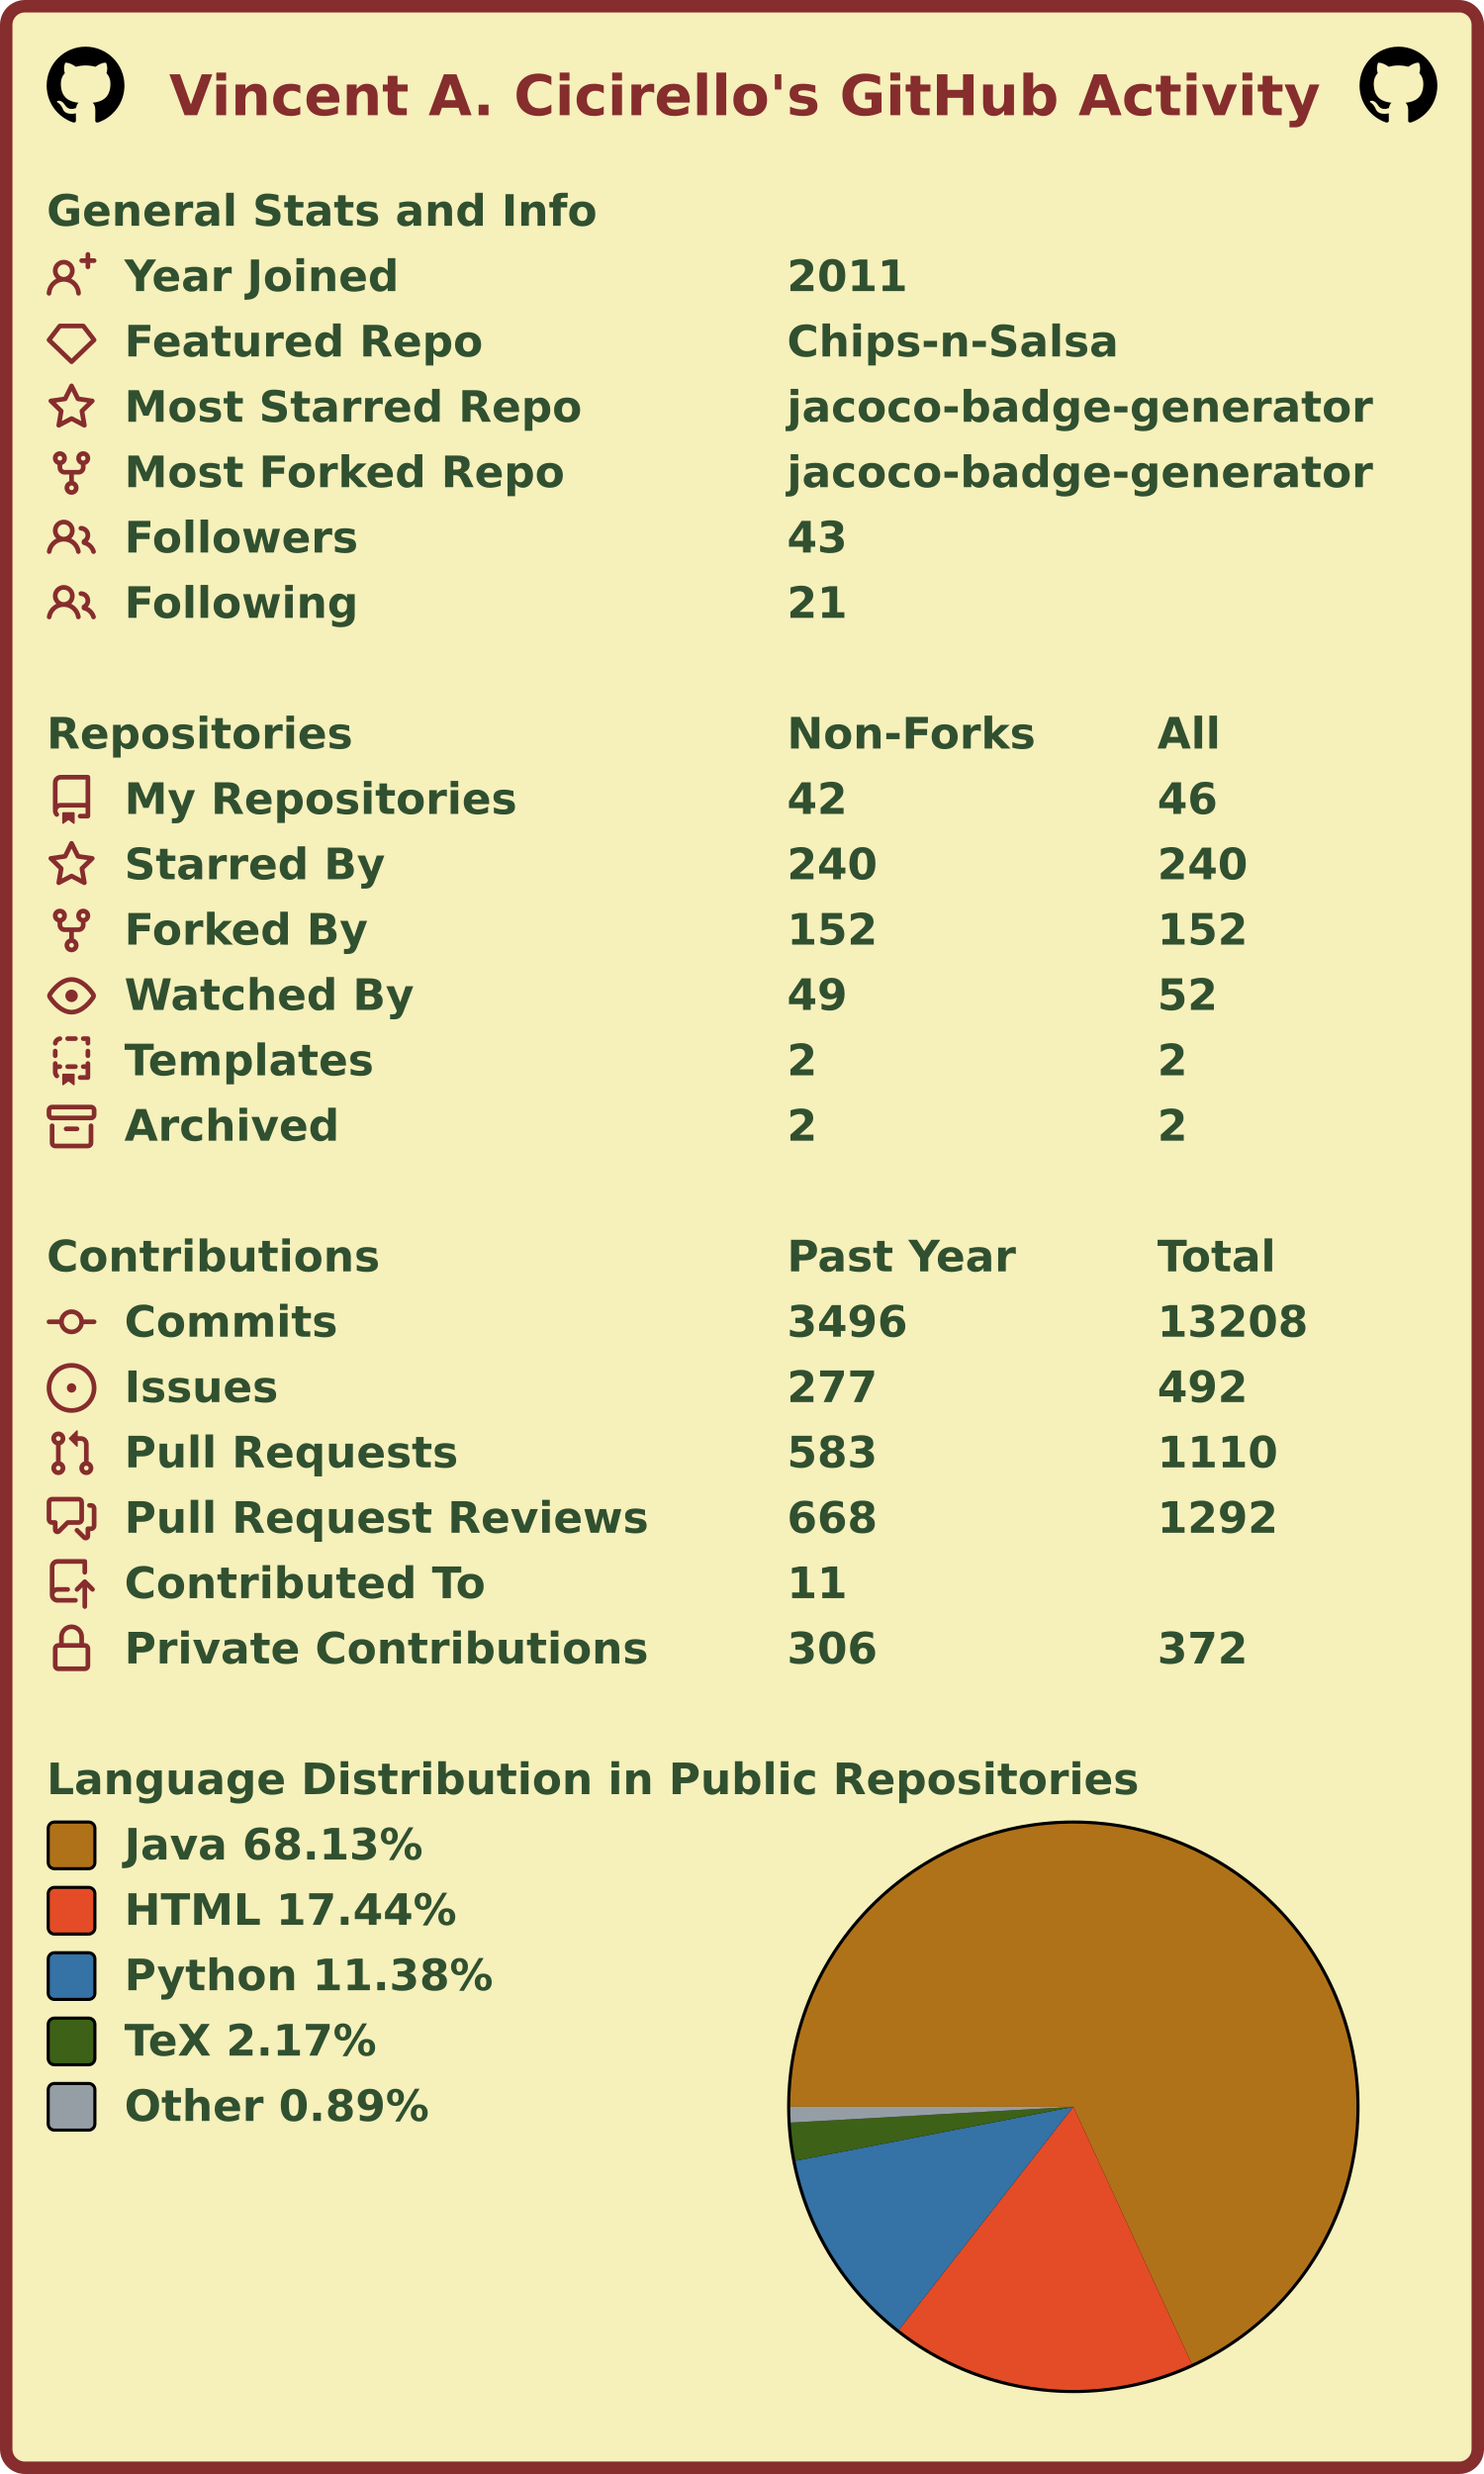
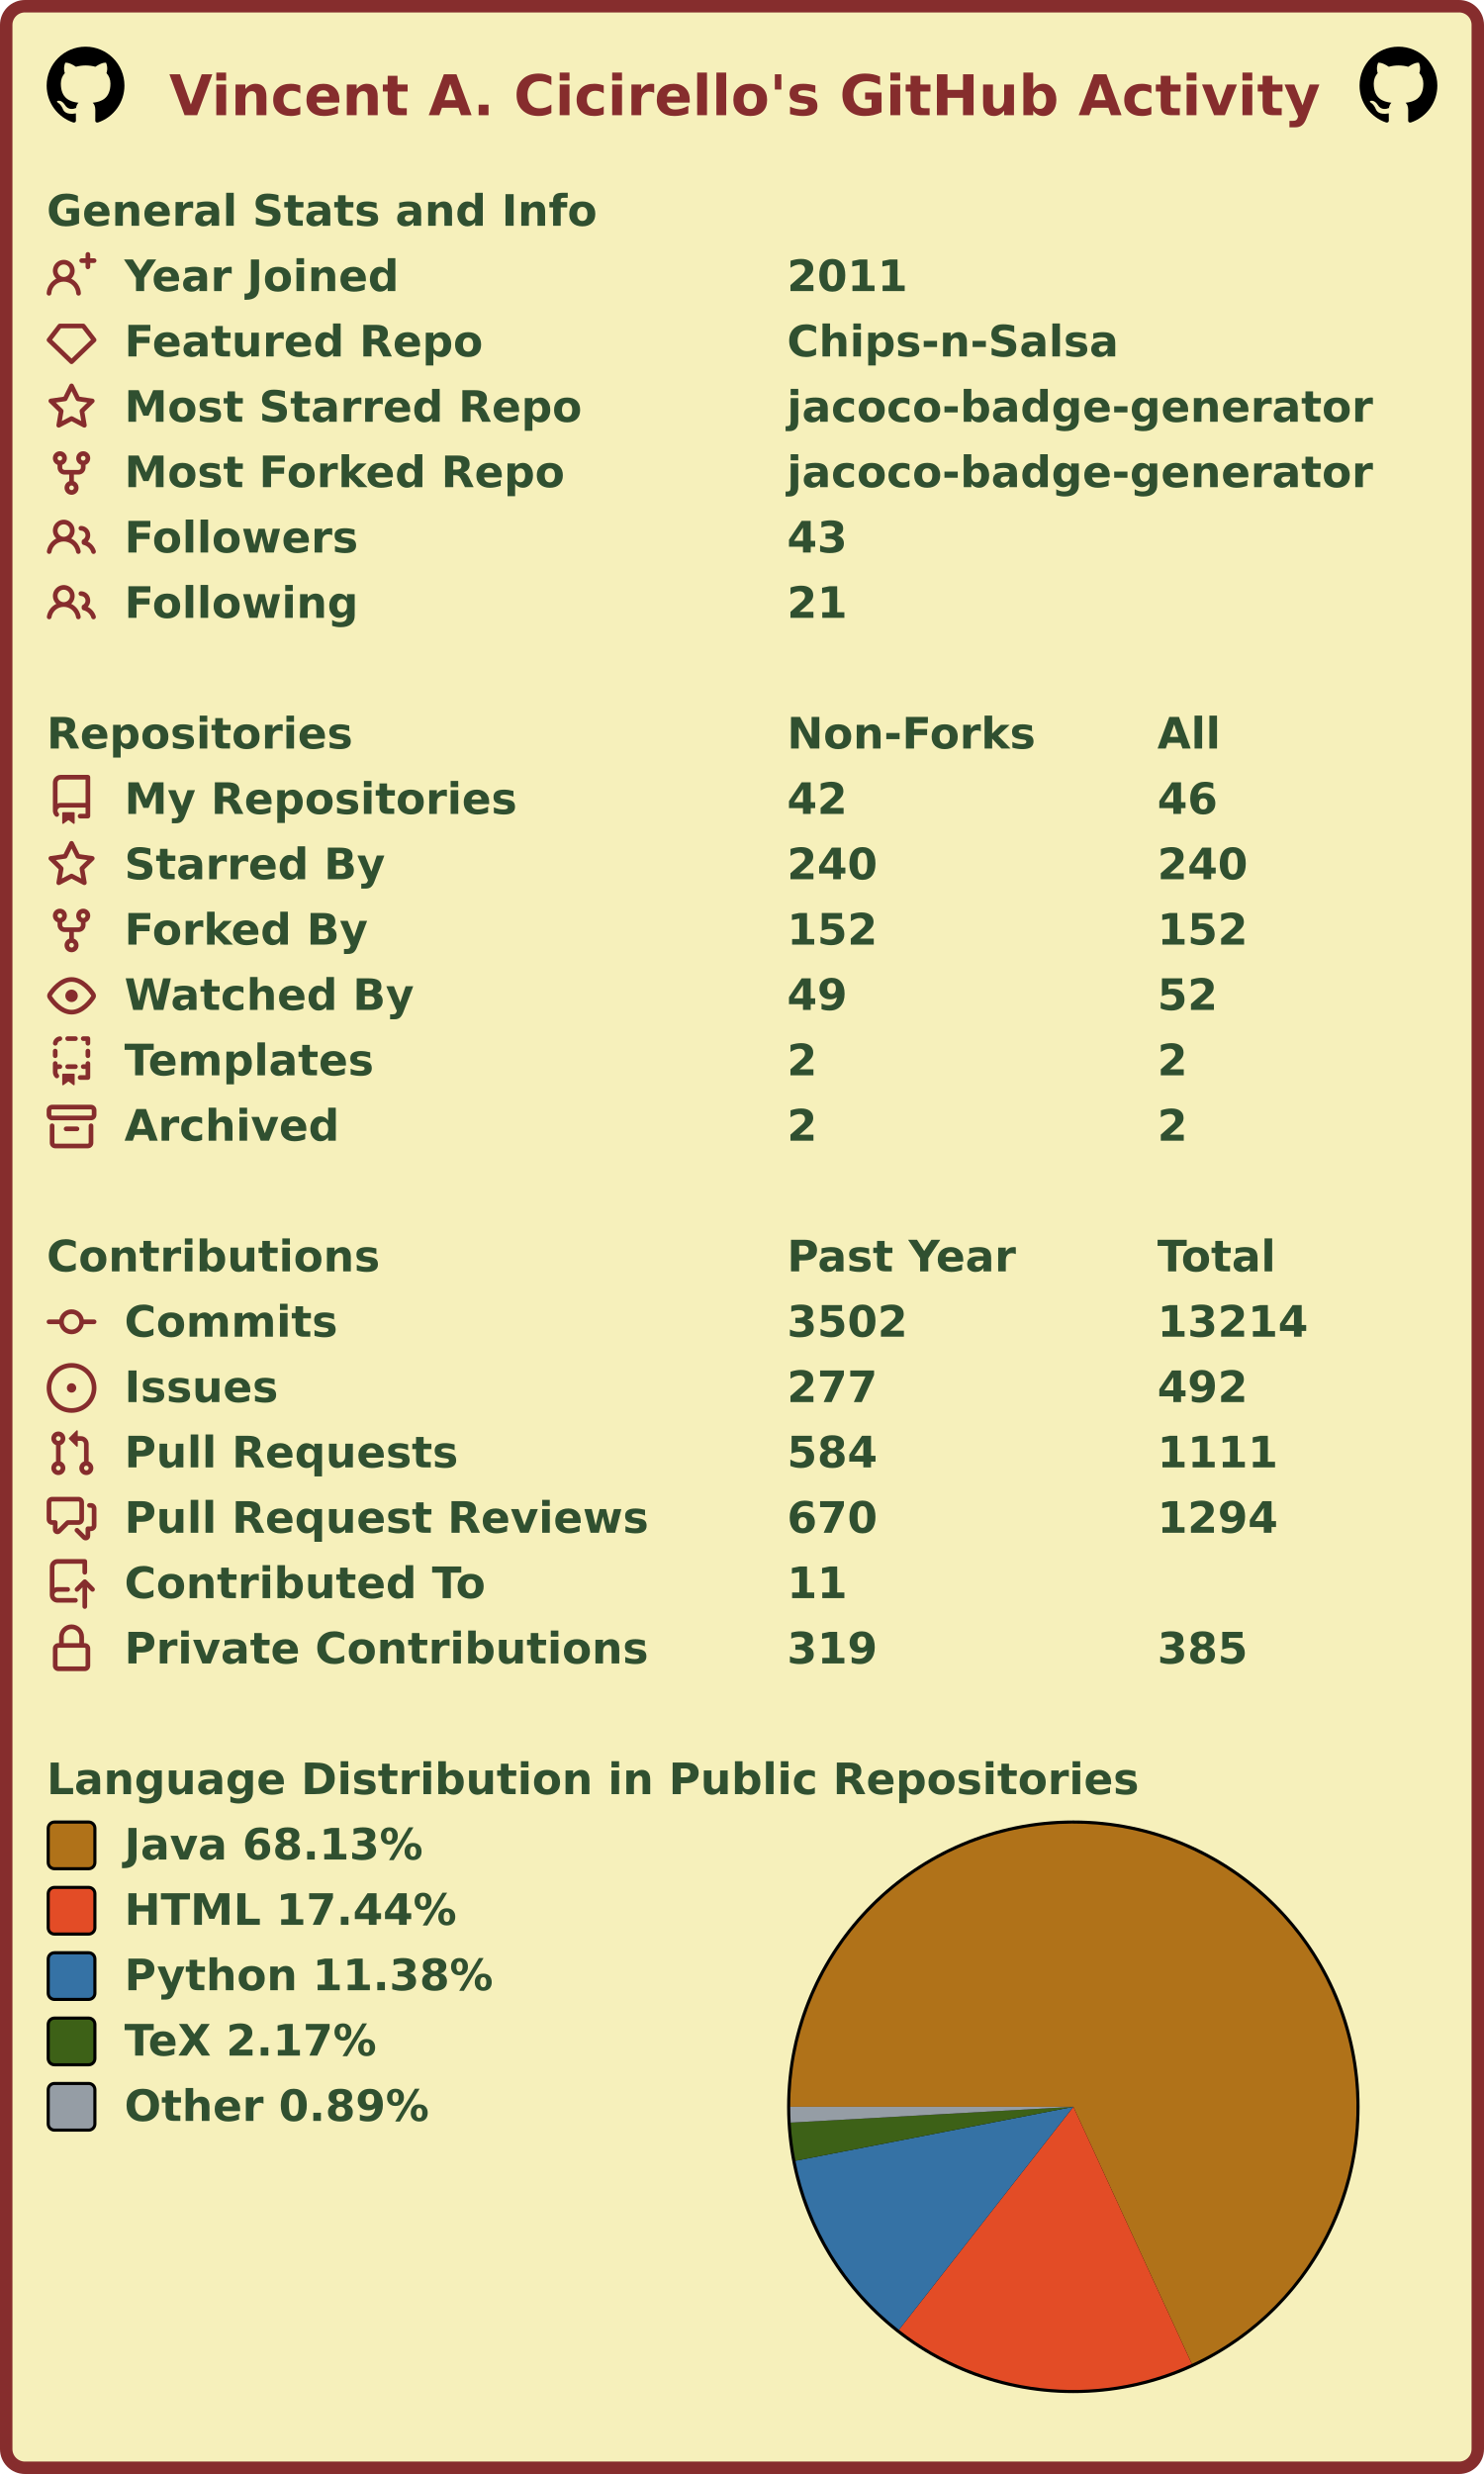
<svg xmlns="http://www.w3.org/2000/svg" width="477" height="795" viewBox="0 0 477 795" lang="en" xml:lang="en">
  <rect x="2" y="2" stroke-width="4" rx="6" width="473" height="791" stroke="#862d2d" fill="#f6f0bb" />
  <g font-weight="600" font-size="110pt" font-family="Verdana,Geneva,DejaVu Sans,sans-serif" text-rendering="geometricPrecision">
    <text x="442" y="301" lengthAdjust="spacingAndGlyphs" textLength="2985" transform="scale(0.123)" fill="#862d2d">Vincent A. Cicirello's GitHub Activity</text>
    <svg x="15" y="15" width="25" height="25" viewBox="0 0 16 16">
      <path fill="#000000" fill-rule="evenodd" d="M8 0C3.58 0 0 3.58 0 8c0 3.54 2.29 6.53 5.47 7.59.4.07.55-.17.55-.38 0-.19-.01-.82-.01-1.49-2.01.37-2.53-.49-2.69-.94-.09-.23-.48-.94-.82-1.13-.28-.15-.68-.52-.01-.53.63-.01 1.08.58 1.23.82.72 1.21 1.87.87 2.33.66.07-.52.28-.87.51-1.07-1.78-.2-3.64-.89-3.64-3.95 0-.87.31-1.59.82-2.15-.08-.2-.36-1.02.08-2.12 0 0 .67-.21 2.2.82.64-.18 1.32-.27 2-.27.68 0 1.36.09 2 .27 1.53-1.04 2.2-.82 2.2-.82.44 1.1.16 1.92.08 2.12.51.56.82 1.27.82 2.15 0 3.07-1.87 3.75-3.65 3.95.29.25.54.73.54 1.48 0 1.07-.01 1.93-.01 2.2 0 .21.15.46.55.38A8.013 8.013 0 0016 8c0-4.42-3.58-8-8-8z" />
    </svg>
    <svg x="437" y="15" width="25" height="25" viewBox="0 0 16 16">
      <path fill="#000000" fill-rule="evenodd" d="M8 0C3.58 0 0 3.58 0 8c0 3.54 2.29 6.53 5.47 7.59.4.07.55-.17.55-.38 0-.19-.01-.82-.01-1.49-2.01.37-2.53-.49-2.69-.94-.09-.23-.48-.94-.82-1.13-.28-.15-.68-.52-.01-.53.63-.01 1.08.58 1.23.82.72 1.21 1.87.87 2.33.66.07-.52.28-.87.51-1.07-1.78-.2-3.64-.89-3.64-3.95 0-.87.31-1.59.82-2.15-.08-.2-.36-1.02.08-2.12 0 0 .67-.21 2.2.82.64-.18 1.32-.27 2-.27.68 0 1.36.09 2 .27 1.53-1.04 2.2-.82 2.2-.82.44 1.1.16 1.92.08 2.12.51.56.82 1.27.82 2.15 0 3.07-1.87 3.75-3.65 3.95.29.25.54.73.54 1.48 0 1.07-.01 1.93-.01 2.2 0 .21.15.46.55.38A8.013 8.013 0 0016 8c0-4.42-3.58-8-8-8z" />
    </svg>
    <g transform="translate(0, 60)" fill="#305030">
      <g transform="translate(15, 0)">
        <g transform="scale(0.095)">
          <text x="0" y="132" textLength="1851" lengthAdjust="spacingAndGlyphs">General Stats and Info</text>
        </g>
      </g>
      <g transform="translate(15, 21)">
        <path fill="#862d2d" fill-rule="evenodd" d="M13.25 0a.75.75 0 01.75.75V2h1.25a.75.75 0 010 1.5H14v1.25a.75.75 0 01-1.5 0V3.5h-1.25a.75.75 0 010-1.5h1.25V.75a.75.75 0 01.75-.75zM5.5 4a2 2 0 100 4 2 2 0 000-4zm2.4 4.548a3.5 3.5 0 10-4.799 0 5.527 5.527 0 00-3.1 4.66.75.75 0 101.498.085A4.01 4.01 0 015.5 9.5a4.01 4.01 0 014.001 3.793.75.75 0 101.498-.086 5.527 5.527 0 00-3.1-4.659z" />
        <g transform="scale(0.095)">
          <text lengthAdjust="spacingAndGlyphs" textLength="932" x="263" y="132">Year Joined</text>
          <text lengthAdjust="spacingAndGlyphs" textLength="420" x="2505" y="132">2011</text>
        </g>
      </g>
      <g transform="translate(15, 42)">
        <path fill="#862d2d" fill-rule="evenodd" d="M3.637 2.291A.75.75 0 014.23 2h7.54a.75.75 0 01.593.291l3.48 4.5a.75.75 0 01-.072.999l-7.25 7a.75.75 0 01-1.042 0l-7.25-7a.75.75 0 01-.072-.999l3.48-4.5zM4.598 3.5L1.754 7.177 8 13.207l6.246-6.03L11.402 3.5H4.598z" />
        <g transform="scale(0.095)">
          <text lengthAdjust="spacingAndGlyphs" textLength="1215" x="263" y="132">Featured Repo</text>
          <text lengthAdjust="spacingAndGlyphs" textLength="1120" x="2505" y="132">Chips-n-Salsa</text>
        </g>
      </g>
      <g transform="translate(15, 63)">
        <path fill="#862d2d" fill-rule="evenodd" d="M8 .25a.75.75 0 01.673.418l1.882 3.815 4.21.612a.75.75 0 01.416 1.279l-3.046 2.97.719 4.192a.75.75 0 01-1.088.791L8 12.347l-3.766 1.98a.75.75 0 01-1.088-.79l.72-4.194L.818 6.374a.75.75 0 01.416-1.28l4.21-.611L7.327.668A.75.75 0 018 .25zm0 2.445L6.615 5.5a.75.75 0 01-.564.41l-3.097.45 2.24 2.184a.75.75 0 01.216.664l-.528 3.084 2.769-1.456a.75.75 0 01.698 0l2.77 1.456-.53-3.084a.75.75 0 01.216-.664l2.24-2.183-3.096-.45a.75.75 0 01-.564-.41L8 2.694v.001z" />
        <g transform="scale(0.095)">
          <text lengthAdjust="spacingAndGlyphs" textLength="1532" x="263" y="132">Most Starred Repo</text>
          <text lengthAdjust="spacingAndGlyphs" textLength="1986" x="2505" y="132">jacoco-badge-generator</text>
        </g>
      </g>
      <g transform="translate(15, 84)">
        <path fill="#862d2d" fill-rule="evenodd" d="M5 3.25a.75.75 0 11-1.5 0 .75.75 0 011.5 0zm0 2.122a2.25 2.25 0 10-1.5 0v.878A2.25 2.25 0 005.75 8.5h1.5v2.128a2.251 2.251 0 101.5 0V8.5h1.5a2.25 2.25 0 002.25-2.25v-.878a2.25 2.25 0 10-1.5 0v.878a.75.75 0 01-.75.75h-4.5A.75.75 0 015 6.25v-.878zm3.75 7.378a.75.75 0 11-1.5 0 .75.75 0 011.5 0zm3-8.75a.75.75 0 100-1.5.75.75 0 000 1.5z" />
        <g transform="scale(0.095)">
          <text lengthAdjust="spacingAndGlyphs" textLength="1485" x="263" y="132">Most Forked Repo</text>
          <text lengthAdjust="spacingAndGlyphs" textLength="1986" x="2505" y="132">jacoco-badge-generator</text>
        </g>
      </g>
      <g transform="translate(15, 105)">
        <path fill="#862d2d" fill-rule="evenodd" d="M5.5 3.5a2 2 0 100 4 2 2 0 000-4zM2 5.5a3.5 3.5 0 115.898 2.549 5.507 5.507 0 013.034 4.084.75.75 0 11-1.482.235 4.001 4.001 0 00-7.9 0 .75.75 0 01-1.482-.236A5.507 5.507 0 013.102 8.05 3.49 3.49 0 012 5.5zM11 4a.75.75 0 100 1.5 1.5 1.5 0 01.666 2.844.75.75 0 00-.416.672v.352a.75.75 0 00.574.73c1.2.289 2.162 1.2 2.522 2.372a.75.75 0 101.434-.44 5.01 5.01 0 00-2.56-3.012A3 3 0 0011 4z" />
        <g transform="scale(0.095)">
          <text lengthAdjust="spacingAndGlyphs" textLength="778" x="263" y="132">Followers</text>
          <text lengthAdjust="spacingAndGlyphs" textLength="210" x="2505" y="132">43</text>
        </g>
      </g>
      <g transform="translate(15, 126)">
        <path fill="#862d2d" fill-rule="evenodd" d="M5.5 3.5a2 2 0 100 4 2 2 0 000-4zM2 5.5a3.5 3.5 0 115.898 2.549 5.507 5.507 0 013.034 4.084.75.75 0 11-1.482.235 4.001 4.001 0 00-7.9 0 .75.75 0 01-1.482-.236A5.507 5.507 0 013.102 8.05 3.49 3.49 0 012 5.5zM11 4a.75.75 0 100 1.5 1.5 1.5 0 01.666 2.844.75.75 0 00-.416.672v.352a.75.75 0 00.574.73c1.2.289 2.162 1.2 2.522 2.372a.75.75 0 101.434-.44 5.01 5.01 0 00-2.56-3.012A3 3 0 0011 4z" />
        <g transform="scale(0.095)">
          <text lengthAdjust="spacingAndGlyphs" textLength="780" x="263" y="132">Following</text>
          <text lengthAdjust="spacingAndGlyphs" textLength="210" x="2505" y="132">21</text>
        </g>
      </g>
    </g>
    <g transform="translate(0, 228)" fill="#305030">
      <g transform="translate(15, 0)">
        <g transform="scale(0.095)">
          <text x="0" y="132" textLength="1020" lengthAdjust="spacingAndGlyphs">Repositories</text>
          <text x="2505" y="132" textLength="832" lengthAdjust="spacingAndGlyphs">Non-Forks</text>
          <text x="3758" y="132" textLength="206" lengthAdjust="spacingAndGlyphs">All</text>
        </g>
      </g>
      <g transform="translate(15, 21)">
        <path fill="#862d2d" fill-rule="evenodd" d="M2 2.5A2.5 2.5 0 014.5 0h8.75a.75.75 0 01.75.75v12.5a.75.75 0 01-.75.75h-2.5a.75.75 0 110-1.5h1.75v-2h-8a1 1 0 00-.714 1.7.75.75 0 01-1.072 1.05A2.495 2.495 0 012 11.5v-9zm10.5-1V9h-8c-.356 0-.694.074-1 .208V2.5a1 1 0 011-1h8zM5 12.25v3.25a.25.25 0 00.4.2l1.45-1.087a.25.25 0 01.3 0L8.6 15.7a.25.25 0 00.4-.2v-3.25a.25.25 0 00-.25-.25h-3.5a.25.25 0 00-.25.25z" />
        <g transform="scale(0.095)">
          <text lengthAdjust="spacingAndGlyphs" textLength="1312" x="263" y="132">My Repositories</text>
          <text lengthAdjust="spacingAndGlyphs" textLength="210" x="2505" y="132">42</text>
          <text lengthAdjust="spacingAndGlyphs" textLength="210" x="3758" y="132">46</text>
        </g>
      </g>
      <g transform="translate(15, 42)">
        <path fill="#862d2d" fill-rule="evenodd" d="M8 .25a.75.75 0 01.673.418l1.882 3.815 4.21.612a.75.75 0 01.416 1.279l-3.046 2.97.719 4.192a.75.75 0 01-1.088.791L8 12.347l-3.766 1.98a.75.75 0 01-1.088-.79l.72-4.194L.818 6.374a.75.75 0 01.416-1.28l4.21-.611L7.327.668A.75.75 0 018 .25zm0 2.445L6.615 5.5a.75.75 0 01-.564.41l-3.097.45 2.24 2.184a.75.75 0 01.216.664l-.528 3.084 2.769-1.456a.75.75 0 01.698 0l2.77 1.456-.53-3.084a.75.75 0 01.216-.664l2.24-2.183-3.096-.45a.75.75 0 01-.564-.41L8 2.694v.001z" />
        <g transform="scale(0.095)">
          <text lengthAdjust="spacingAndGlyphs" textLength="874" x="263" y="132">Starred By</text>
          <text lengthAdjust="spacingAndGlyphs" textLength="315" x="2505" y="132">240</text>
          <text lengthAdjust="spacingAndGlyphs" textLength="315" x="3758" y="132">240</text>
        </g>
      </g>
      <g transform="translate(15, 63)">
        <path fill="#862d2d" fill-rule="evenodd" d="M5 3.25a.75.75 0 11-1.5 0 .75.75 0 011.5 0zm0 2.122a2.25 2.25 0 10-1.5 0v.878A2.25 2.25 0 005.75 8.5h1.5v2.128a2.251 2.251 0 101.5 0V8.5h1.5a2.25 2.25 0 002.25-2.25v-.878a2.25 2.25 0 10-1.5 0v.878a.75.75 0 01-.75.75h-4.5A.75.75 0 015 6.25v-.878zm3.75 7.378a.75.75 0 11-1.5 0 .75.75 0 011.5 0zm3-8.75a.75.75 0 100-1.5.75.75 0 000 1.5z" />
        <g transform="scale(0.095)">
          <text lengthAdjust="spacingAndGlyphs" textLength="828" x="263" y="132">Forked By</text>
          <text lengthAdjust="spacingAndGlyphs" textLength="315" x="2505" y="132">152</text>
          <text lengthAdjust="spacingAndGlyphs" textLength="315" x="3758" y="132">152</text>
        </g>
      </g>
      <g transform="translate(15, 84)">
        <path fill="#862d2d" fill-rule="evenodd" d="M1.679 7.932c.412-.621 1.242-1.75 2.366-2.717C5.175 4.242 6.527 3.5 8 3.5c1.473 0 2.824.742 3.955 1.715 1.124.967 1.954 2.096 2.366 2.717a.119.119 0 010 .136c-.412.621-1.242 1.75-2.366 2.717C10.825 11.758 9.473 12.5 8 12.5c-1.473 0-2.824-.742-3.955-1.715C2.92 9.818 2.09 8.69 1.679 8.068a.119.119 0 010-.136zM8 2c-1.981 0-3.67.992-4.933 2.078C1.797 5.169.88 6.423.43 7.1a1.619 1.619 0 000 1.798c.45.678 1.367 1.932 2.637 3.024C4.329 13.008 6.019 14 8 14c1.981 0 3.67-.992 4.933-2.078 1.27-1.091 2.187-2.345 2.637-3.023a1.619 1.619 0 000-1.798c-.45-.678-1.367-1.932-2.637-3.023C11.671 2.992 9.981 2 8 2zm0 8a2 2 0 100-4 2 2 0 000 4z" />
        <g transform="scale(0.095)">
          <text lengthAdjust="spacingAndGlyphs" textLength="993" x="263" y="132">Watched By</text>
          <text lengthAdjust="spacingAndGlyphs" textLength="210" x="2505" y="132">49</text>
          <text lengthAdjust="spacingAndGlyphs" textLength="210" x="3758" y="132">52</text>
        </g>
      </g>
      <g transform="translate(15, 105)">
        <path fill="#862d2d" fill-rule="evenodd" d="M6 .75A.75.75 0 016.75 0h2.5a.75.75 0 010 1.5h-2.5A.75.75 0 016 .75zm5 0a.75.75 0 01.75-.75h1.5a.75.75 0 01.75.75v1.5a.75.75 0 01-1.5 0V1.5h-.75A.75.75 0 0111 .75zM4.992.662a.75.75 0 01-.636.848c-.436.063-.783.41-.846.846a.75.75 0 01-1.485-.212A2.501 2.501 0 014.144.025a.75.75 0 01.848.637zM2.75 4a.75.75 0 01.75.75v1.5a.75.75 0 01-1.5 0v-1.5A.75.75 0 012.75 4zm10.5 0a.75.75 0 01.75.75v1.5a.75.75 0 01-1.5 0v-1.5a.75.75 0 01.75-.75zM2.75 8a.75.75 0 01.75.75v.268A1.72 1.72 0 013.75 9h.5a.75.75 0 010 1.5h-.5a.25.25 0 00-.25.25v.75c0 .28.114.532.3.714a.75.75 0 01-1.05 1.072A2.495 2.495 0 012 11.5V8.75A.75.75 0 012.75 8zm10.5 0a.75.75 0 01.75.75v4.5a.75.75 0 01-.75.75h-2.5a.75.75 0 010-1.5h1.75v-2h-.75a.75.75 0 010-1.5h.75v-.25a.75.75 0 01.75-.75zM6 9.75A.75.75 0 016.75 9h2.5a.75.75 0 010 1.5h-2.5A.75.75 0 016 9.75zm-1 2.5v3.25a.25.25 0 00.4.2l1.45-1.087a.25.25 0 01.3 0L8.6 15.7a.25.25 0 00.4-.2v-3.25a.25.25 0 00-.25-.25h-3.5a.25.25 0 00-.25.25z" />
        <g transform="scale(0.095)">
          <text lengthAdjust="spacingAndGlyphs" textLength="868" x="263" y="132">Templates</text>
          <text lengthAdjust="spacingAndGlyphs" textLength="105" x="2505" y="132">2</text>
          <text lengthAdjust="spacingAndGlyphs" textLength="105" x="3758" y="132">2</text>
        </g>
      </g>
      <g transform="translate(15, 126)">
        <path fill="#862d2d" fill-rule="evenodd" d="M1.75 2.5a.25.25 0 00-.25.25v1.5c0 .138.112.25.25.25h12.5a.25.25 0 00.25-.25v-1.5a.25.25 0 00-.25-.25H1.75zM0 2.75C0 1.784.784 1 1.75 1h12.5c.966 0 1.75.784 1.75 1.75v1.5A1.75 1.75 0 0114.25 6H1.75A1.75 1.75 0 010 4.25v-1.5zM1.75 7a.75.75 0 01.75.75v5.5c0 .138.112.25.25.25h10.5a.25.25 0 00.25-.25v-5.5a.75.75 0 111.5 0v5.5A1.75 1.75 0 0113.25 15H2.75A1.75 1.75 0 011 13.25v-5.5A.75.75 0 011.75 7zm4.5 1a.75.75 0 000 1.5h3.5a.75.75 0 100-1.5h-3.5z" />
        <g transform="scale(0.095)">
          <text lengthAdjust="spacingAndGlyphs" textLength="726" x="263" y="132">Archived</text>
          <text lengthAdjust="spacingAndGlyphs" textLength="105" x="2505" y="132">2</text>
          <text lengthAdjust="spacingAndGlyphs" textLength="105" x="3758" y="132">2</text>
        </g>
      </g>
    </g>
    <g transform="translate(0, 396)" fill="#305030">
      <g transform="translate(15, 0)">
        <g transform="scale(0.095)">
          <text x="0" y="132" textLength="1112" lengthAdjust="spacingAndGlyphs">Contributions</text>
          <text x="2505" y="132" textLength="774" lengthAdjust="spacingAndGlyphs">Past Year</text>
          <text x="3758" y="132" textLength="414" lengthAdjust="spacingAndGlyphs">Total</text>
        </g>
      </g>
      <g transform="translate(15, 21)">
        <path fill="#862d2d" fill-rule="evenodd" d="M10.5 7.75a2.5 2.5 0 11-5 0 2.5 2.5 0 015 0zm1.43.75a4.002 4.002 0 01-7.86 0H.75a.75.75 0 110-1.5h3.32a4.001 4.001 0 017.86 0h3.32a.75.75 0 110 1.5h-3.32z" />
        <g transform="scale(0.095)">
          <text lengthAdjust="spacingAndGlyphs" textLength="734" x="263" y="132">Commits</text>
-           <text lengthAdjust="spacingAndGlyphs" textLength="420" x="2505" y="132">3496</text>
-           <text lengthAdjust="spacingAndGlyphs" textLength="525" x="3758" y="132">13208</text>
+           <text lengthAdjust="spacingAndGlyphs" textLength="420" x="2505" y="132">3502</text>
+           <text lengthAdjust="spacingAndGlyphs" textLength="525" x="3758" y="132">13214</text>
        </g>
      </g>
      <g transform="translate(15, 42)">
        <path fill="#862d2d" d="M8 9.5a1.5 1.5 0 100-3 1.5 1.5 0 000 3z" />
        <path fill="#862d2d" fill-rule="evenodd" d="M8 0a8 8 0 100 16A8 8 0 008 0zM1.5 8a6.5 6.5 0 1113 0 6.5 6.5 0 01-13 0z" />
        <g transform="scale(0.095)">
          <text lengthAdjust="spacingAndGlyphs" textLength="512" x="263" y="132">Issues</text>
          <text lengthAdjust="spacingAndGlyphs" textLength="315" x="2505" y="132">277</text>
          <text lengthAdjust="spacingAndGlyphs" textLength="315" x="3758" y="132">492</text>
        </g>
      </g>
      <g transform="translate(15, 63)">
        <path fill="#862d2d" fill-rule="evenodd" d="M7.177 3.073L9.573.677A.25.25 0 0110 .854v4.792a.25.25 0 01-.427.177L7.177 3.427a.25.25 0 010-.354zM3.75 2.5a.75.75 0 100 1.5.75.75 0 000-1.5zm-2.25.75a2.25 2.25 0 113 2.122v5.256a2.251 2.251 0 11-1.5 0V5.372A2.25 2.25 0 011.5 3.25zM11 2.5h-1V4h1a1 1 0 011 1v5.628a2.251 2.251 0 101.5 0V5A2.5 2.5 0 0011 2.5zm1 10.25a.75.75 0 111.5 0 .75.75 0 01-1.5 0zM3.75 12a.75.75 0 100 1.5.75.75 0 000-1.5z" />
        <g transform="scale(0.095)">
          <text lengthAdjust="spacingAndGlyphs" textLength="1113" x="263" y="132">Pull Requests</text>
-           <text lengthAdjust="spacingAndGlyphs" textLength="315" x="2505" y="132">583</text>
-           <text lengthAdjust="spacingAndGlyphs" textLength="420" x="3758" y="132">1110</text>
+           <text lengthAdjust="spacingAndGlyphs" textLength="315" x="2505" y="132">584</text>
+           <text lengthAdjust="spacingAndGlyphs" textLength="420" x="3758" y="132">1111</text>
        </g>
      </g>
      <g transform="translate(15, 84)">
        <path fill="#862d2d" fill-rule="evenodd" d="M1.5 2.75a.25.25 0 01.25-.25h8.5a.25.25 0 01.25.25v5.5a.25.25 0 01-.25.25h-3.5a.75.75 0 00-.53.22L3.5 11.44V9.25a.75.75 0 00-.75-.75h-1a.25.25 0 01-.25-.25v-5.5zM1.75 1A1.75 1.75 0 000 2.75v5.5C0 9.216.784 10 1.75 10H2v1.543a1.457 1.457 0 002.487 1.03L7.061 10h3.189A1.75 1.75 0 0012 8.25v-5.5A1.75 1.75 0 0010.25 1h-8.5zM14.5 4.75a.25.25 0 00-.25-.25h-.5a.75.75 0 110-1.5h.5c.966 0 1.75.784 1.75 1.75v5.5A1.75 1.75 0 0114.25 12H14v1.543a1.457 1.457 0 01-2.487 1.03L9.22 12.28a.75.75 0 111.06-1.06l2.22 2.22v-2.19a.75.75 0 01.75-.75h1a.25.25 0 00.25-.25v-5.5z" />
        <g transform="scale(0.095)">
          <text lengthAdjust="spacingAndGlyphs" textLength="1762" x="263" y="132">Pull Request Reviews</text>
-           <text lengthAdjust="spacingAndGlyphs" textLength="315" x="2505" y="132">668</text>
-           <text lengthAdjust="spacingAndGlyphs" textLength="420" x="3758" y="132">1292</text>
+           <text lengthAdjust="spacingAndGlyphs" textLength="315" x="2505" y="132">670</text>
+           <text lengthAdjust="spacingAndGlyphs" textLength="420" x="3758" y="132">1294</text>
        </g>
      </g>
      <g transform="translate(15, 105)">
        <path fill="#862d2d" fill-rule="evenodd" d="M1 2.5A2.5 2.5 0 013.5 0h8.75a.75.75 0 01.75.75v3.5a.75.75 0 01-1.5 0V1.5h-8a1 1 0 00-1 1v6.708A2.492 2.492 0 013.5 9h3.25a.75.75 0 010 1.5H3.5a1 1 0 100 2h5.75a.75.75 0 010 1.5H3.5A2.5 2.5 0 011 11.5v-9zm13.23 7.79a.75.75 0 001.06-1.06l-2.505-2.505a.75.75 0 00-1.06 0L9.22 9.229a.75.75 0 001.06 1.061l1.225-1.224v6.184a.75.75 0 001.5 0V9.066l1.224 1.224z" />
        <g transform="scale(0.095)">
          <text lengthAdjust="spacingAndGlyphs" textLength="1234" x="263" y="132">Contributed To</text>
          <text lengthAdjust="spacingAndGlyphs" textLength="210" x="2505" y="132">11</text>
        </g>
      </g>
      <g transform="translate(15, 126)">
        <path fill="#862d2d" fill-rule="evenodd" d="M4 4v2h-.25A1.75 1.75 0 002 7.75v5.5c0 .966.784 1.75 1.75 1.75h8.5A1.75 1.75 0 0014 13.25v-5.5A1.75 1.75 0 0012.25 6H12V4a4 4 0 10-8 0zm6.5 2V4a2.5 2.5 0 00-5 0v2h5zM12 7.5h.25a.25.25 0 01.25.25v5.5a.25.25 0 01-.25.25h-8.5a.25.25 0 01-.25-.25v-5.5a.25.25 0 01.25-.25H12z" />
        <g transform="scale(0.095)">
          <text lengthAdjust="spacingAndGlyphs" textLength="1742" x="263" y="132">Private Contributions</text>
-           <text lengthAdjust="spacingAndGlyphs" textLength="315" x="2505" y="132">306</text>
-           <text lengthAdjust="spacingAndGlyphs" textLength="315" x="3758" y="132">372</text>
+           <text lengthAdjust="spacingAndGlyphs" textLength="315" x="2505" y="132">319</text>
+           <text lengthAdjust="spacingAndGlyphs" textLength="315" x="3758" y="132">385</text>
        </g>
      </g>
    </g>
    <g transform="translate(0, 564)" fill="#305030">
      <g transform="translate(15, 0)">
        <g transform="scale(0.095)">
          <text x="0" y="132" textLength="3652" lengthAdjust="spacingAndGlyphs">Language Distribution in Public Repositories</text>
        </g>
      </g>
      <g transform="translate(253, 21)">
        <circle cx="92" cy="92" r="92" fill="#000000" />
      </g>
      <g transform="translate(254, 22)">
        <g>
          <path fill-rule="evenodd" fill="#b07219" d="M 0.0,91 A 91 91 0 1 1 129.094 173.643 L 91,91 Z" />
          <path fill-rule="evenodd" fill="#e34c26" d="M 129.094,173.643 A 91 91 0 0 1 34.938 162.68 L 91,91 Z" />
          <path fill-rule="evenodd" fill="#3572A5" d="M 34.938,162.68 A 91 91 0 0 1 1.67 108.354 L 91,91 Z" />
          <path fill-rule="evenodd" fill="#3D6117" d="M 1.67,108.354 A 91 91 0 0 1 0.142 96.079 L 91,91 Z" />
          <path fill-rule="evenodd" fill="#959da5" d="M 0.142,96.079 A 91 91 0 0 1 0.0 91 L 91,91 Z" />
          <animateTransform attributeName="transform" attributeType="XML" type="rotate" from="0 91 91" to="360 91 91" dur="10s" repeatCount="indefinite" />
        </g>
      </g>
      <g transform="translate(15, 21)">
        <rect x="0.5" y="0.5" rx="2" width="15" height="15" fill="#b07219" stroke-width="1" stroke="#000000" />
        <text transform="scale(0.095)" x="263" y="132" textLength="1038" lengthAdjust="spacingAndGlyphs">Java 68.13%</text>
      </g>
      <g transform="translate(15, 42)">
        <rect x="0.5" y="0.5" rx="2" width="15" height="15" fill="#e34c26" stroke-width="1" stroke="#000000" />
        <text transform="scale(0.095)" x="263" y="132" textLength="1142" lengthAdjust="spacingAndGlyphs">HTML 17.44%</text>
      </g>
      <g transform="translate(15, 63)">
        <rect x="0.5" y="0.5" rx="2" width="15" height="15" fill="#3572A5" stroke-width="1" stroke="#000000" />
        <text transform="scale(0.095)" x="263" y="132" textLength="1254" lengthAdjust="spacingAndGlyphs">Python 11.38%</text>
      </g>
      <g transform="translate(15, 84)">
        <rect x="0.5" y="0.5" rx="2" width="15" height="15" fill="#3D6117" stroke-width="1" stroke="#000000" />
        <text transform="scale(0.095)" x="263" y="132" textLength="894" lengthAdjust="spacingAndGlyphs">TeX 2.17%</text>
      </g>
      <g transform="translate(15, 105)">
        <rect x="0.5" y="0.5" rx="2" width="15" height="15" fill="#959da5" stroke-width="1" stroke="#000000" />
        <text transform="scale(0.095)" x="263" y="132" textLength="1047" lengthAdjust="spacingAndGlyphs">Other 0.89%</text>
      </g>
    </g>
  </g>
</svg>
